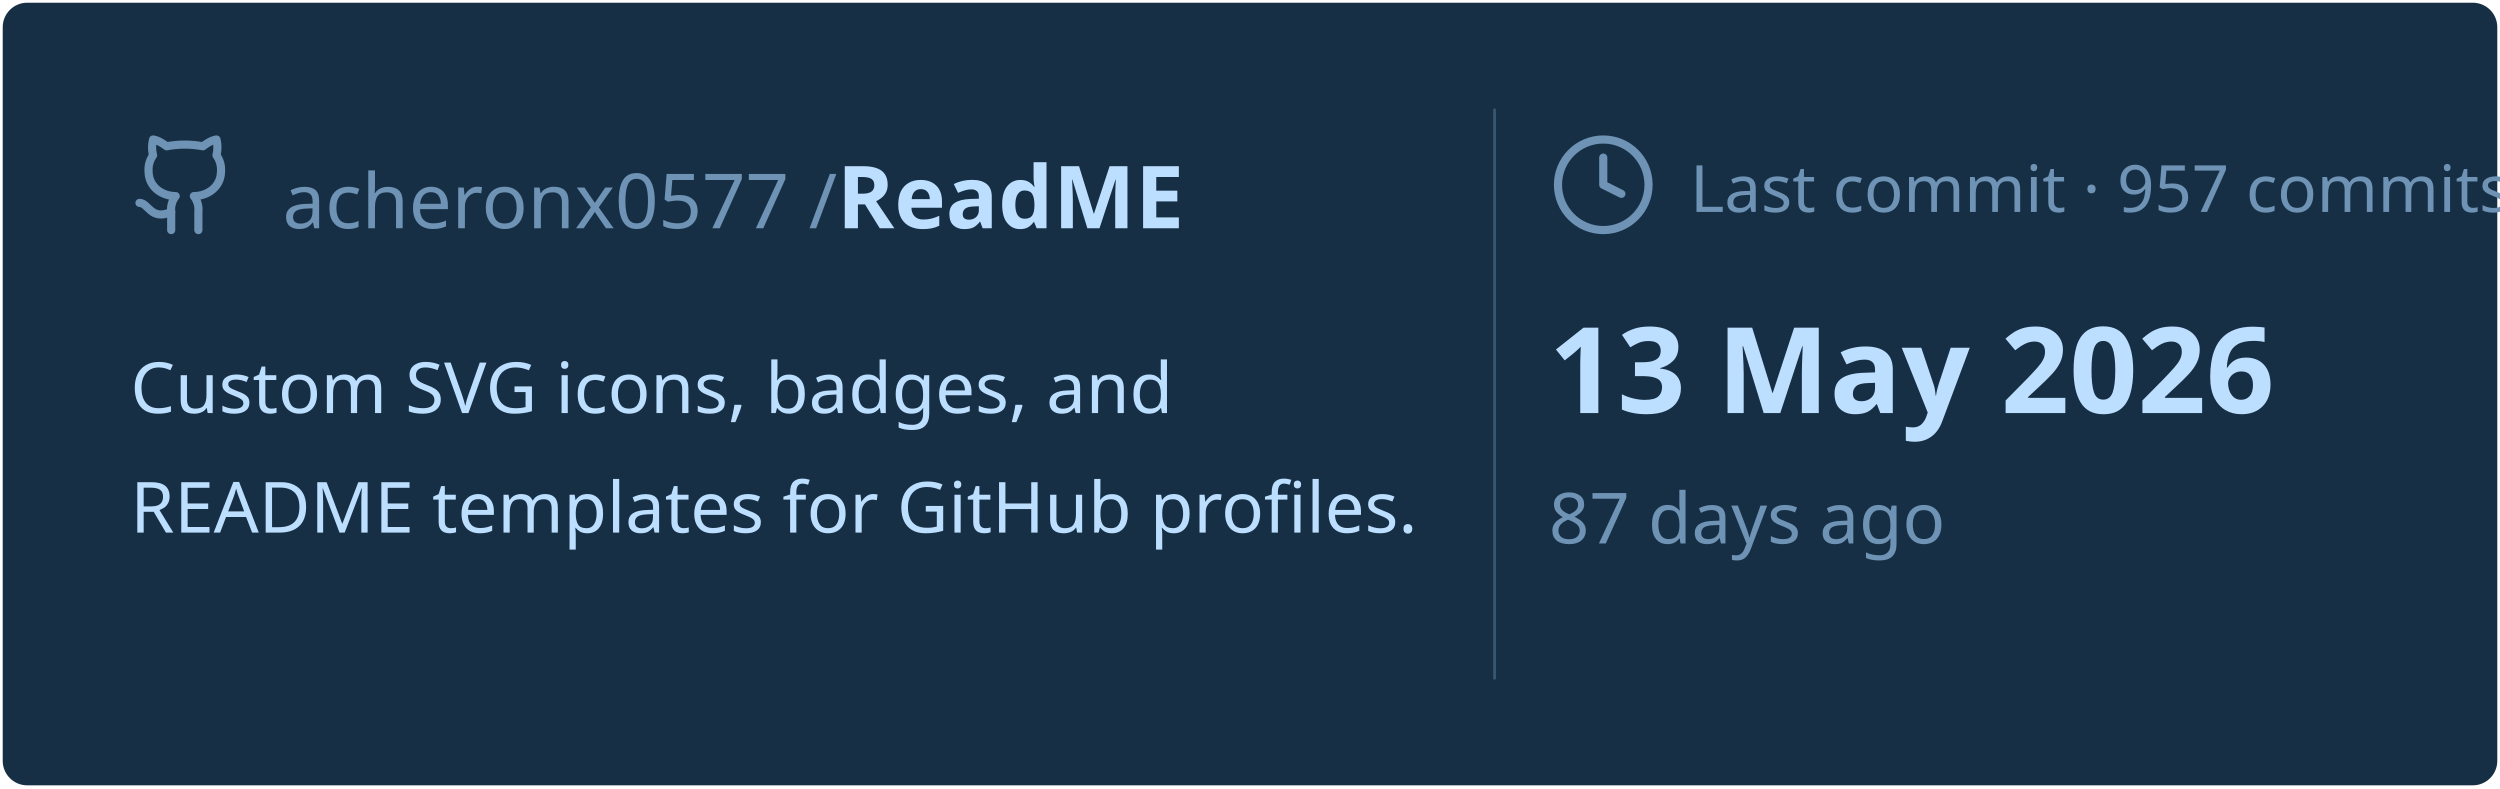
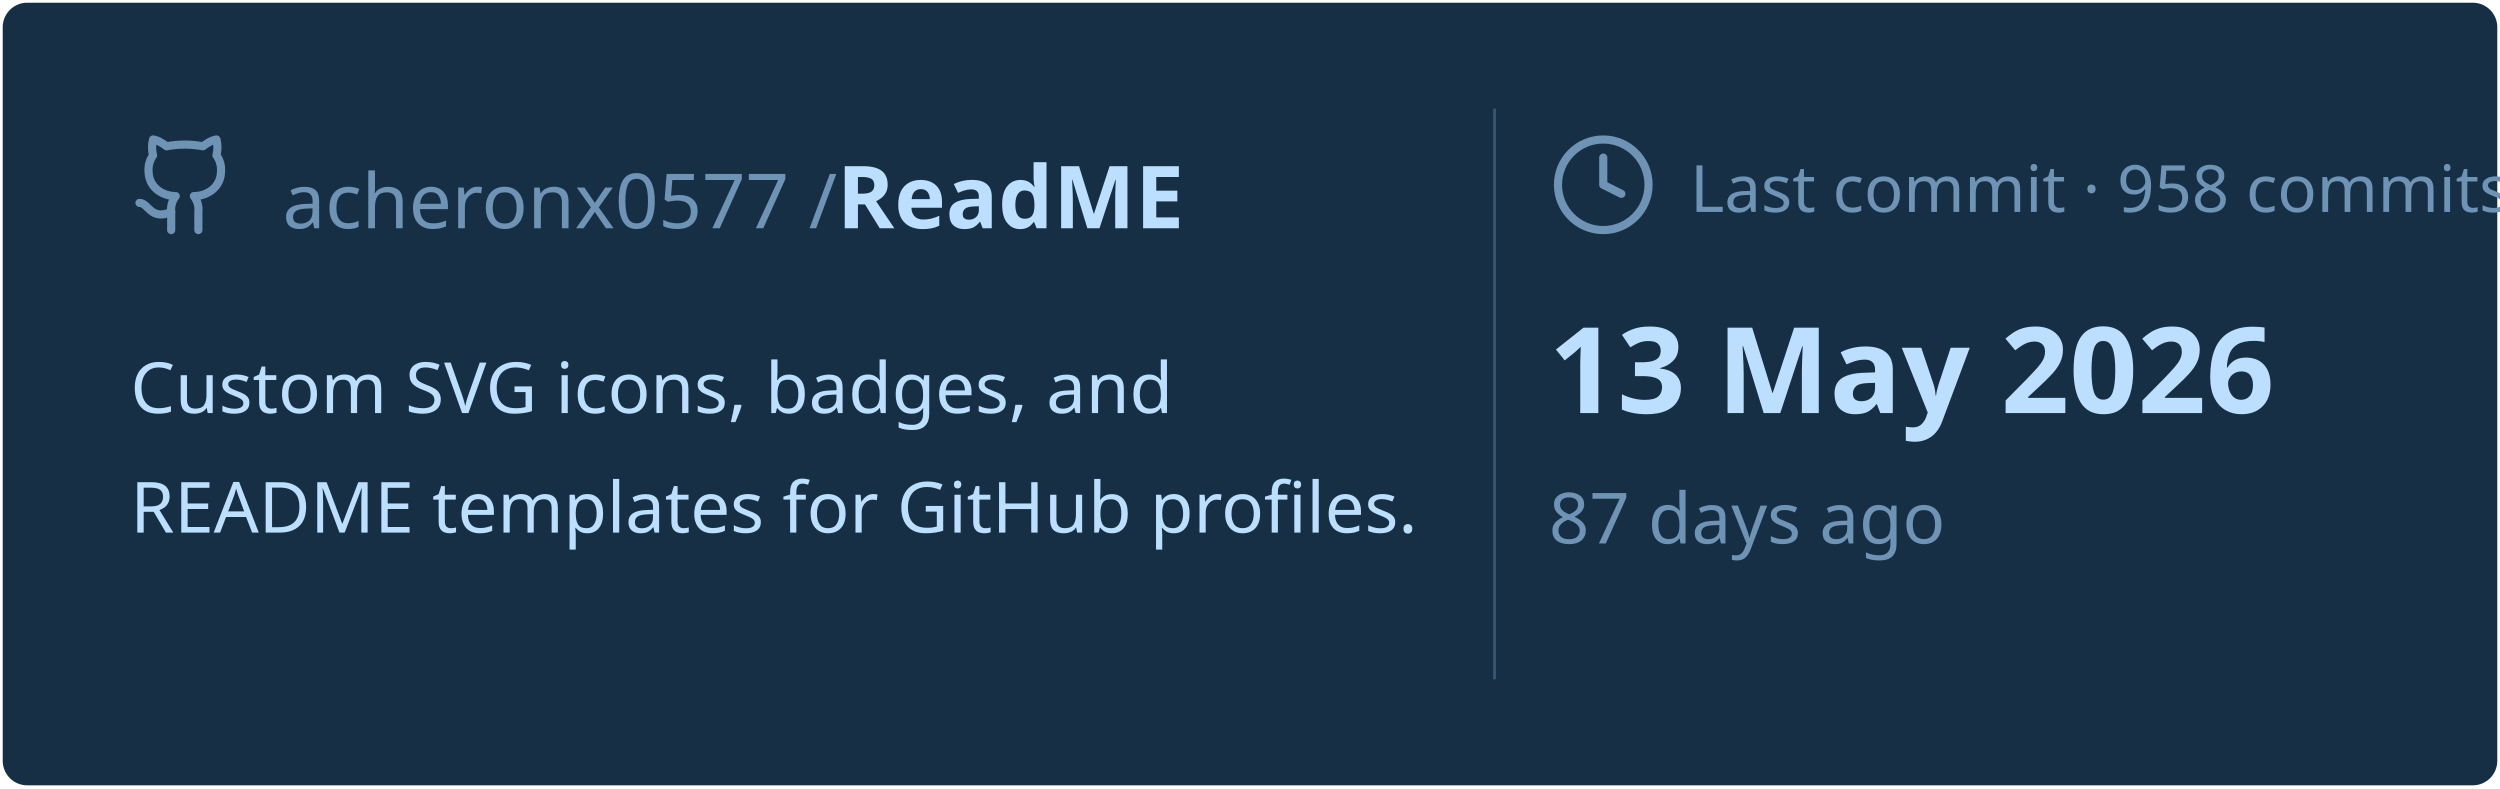
<svg xmlns="http://www.w3.org/2000/svg" viewBox="0 0 460 145" width="460px" height="145px">
  <rect stroke="#000000" stroke-opacity="0" fill="#172F45" rx="4.5" x="0.5" y="0.5" width="459" height="144" />
  <g transform="translate(24, 42)">
    <svg x="0" y="-18" width="20" height="20" viewBox="0 0 24 24" fill="none" stroke="#6E93B5" stroke-width="1.8" stroke-linecap="round" stroke-linejoin="round">
      <path d="M15 22v-4a4.8 4.8 0 0 0-1-3.5c3 0 6-2 6-5.5.08-1.25-.27-2.48-1-3.5.28-1.15.28-2.35 0-3.5 0 0-1 0-3 1.5-2.64-.5-5.36-.5-8 0C6 2 5 2 5 2c-.3 1.15-.3 2.35 0 3.5A5.403 5.403 0 0 0 4 9c0 3.5 3 5.5 6 5.5-.39.49-.68 1.05-.85 1.65-.17.6-.22 1.23-.15 1.85v4" />
      <path d="M9 18c-4.51 2-5-2-7-2" />
    </svg>
    <text x="28" y="0" font-family="&quot;Segoe UI&quot;, Ubuntu, sans-serif" font-size="14" font-weight="400" fill="#6E93B5">acheronx0577 /</text>
    <text x="130" y="0" font-family="&quot;Segoe UI&quot;, Ubuntu, sans-serif" font-size="16" font-weight="700" fill="#BDDFFF">ReadME</text>
  </g>
  <text x="24" y="76" font-family="&quot;Segoe UI&quot;, Ubuntu, sans-serif" font-size="13" font-weight="400" fill="#BDDFFF">Custom SVG icons, badges, and</text>
  <text x="24" y="98" font-family="&quot;Segoe UI&quot;, Ubuntu, sans-serif" font-size="13" font-weight="400" fill="#BDDFFF">README templates for GitHub profiles.</text>
  <line x1="275" y1="20" x2="275" y2="125" stroke="#6E93B5" stroke-width="0.5" stroke-opacity="0.4" />
  <svg x="285" y="24" width="20" height="20" viewBox="0 0 24 24" fill="none" stroke="#6E93B5" stroke-width="1.8" stroke-linecap="round" stroke-linejoin="round">
    <circle cx="12" cy="12" r="10" />
    <polyline points="12 6 12 12 16 14" />
  </svg>
-   <text x="311" y="39" font-family="&quot;Segoe UI&quot;, Ubuntu, sans-serif" font-size="12" font-weight="400" fill="#6E93B5">Last commit · 957 commits</text>
+   <text x="311" y="39" font-family="&quot;Segoe UI&quot;, Ubuntu, sans-serif" font-size="12" font-weight="400" fill="#6E93B5">Last commit · 958 commits</text>
  <text x="285" y="76" font-family="&quot;Segoe UI&quot;, Ubuntu, sans-serif" font-size="22" font-weight="700" fill="#BDDFFF">13 May 2026</text>
  <text x="285" y="100" font-family="&quot;Segoe UI&quot;, Ubuntu, sans-serif" font-size="13" font-weight="400" fill="#6E93B5">87 days ago</text>
</svg>
